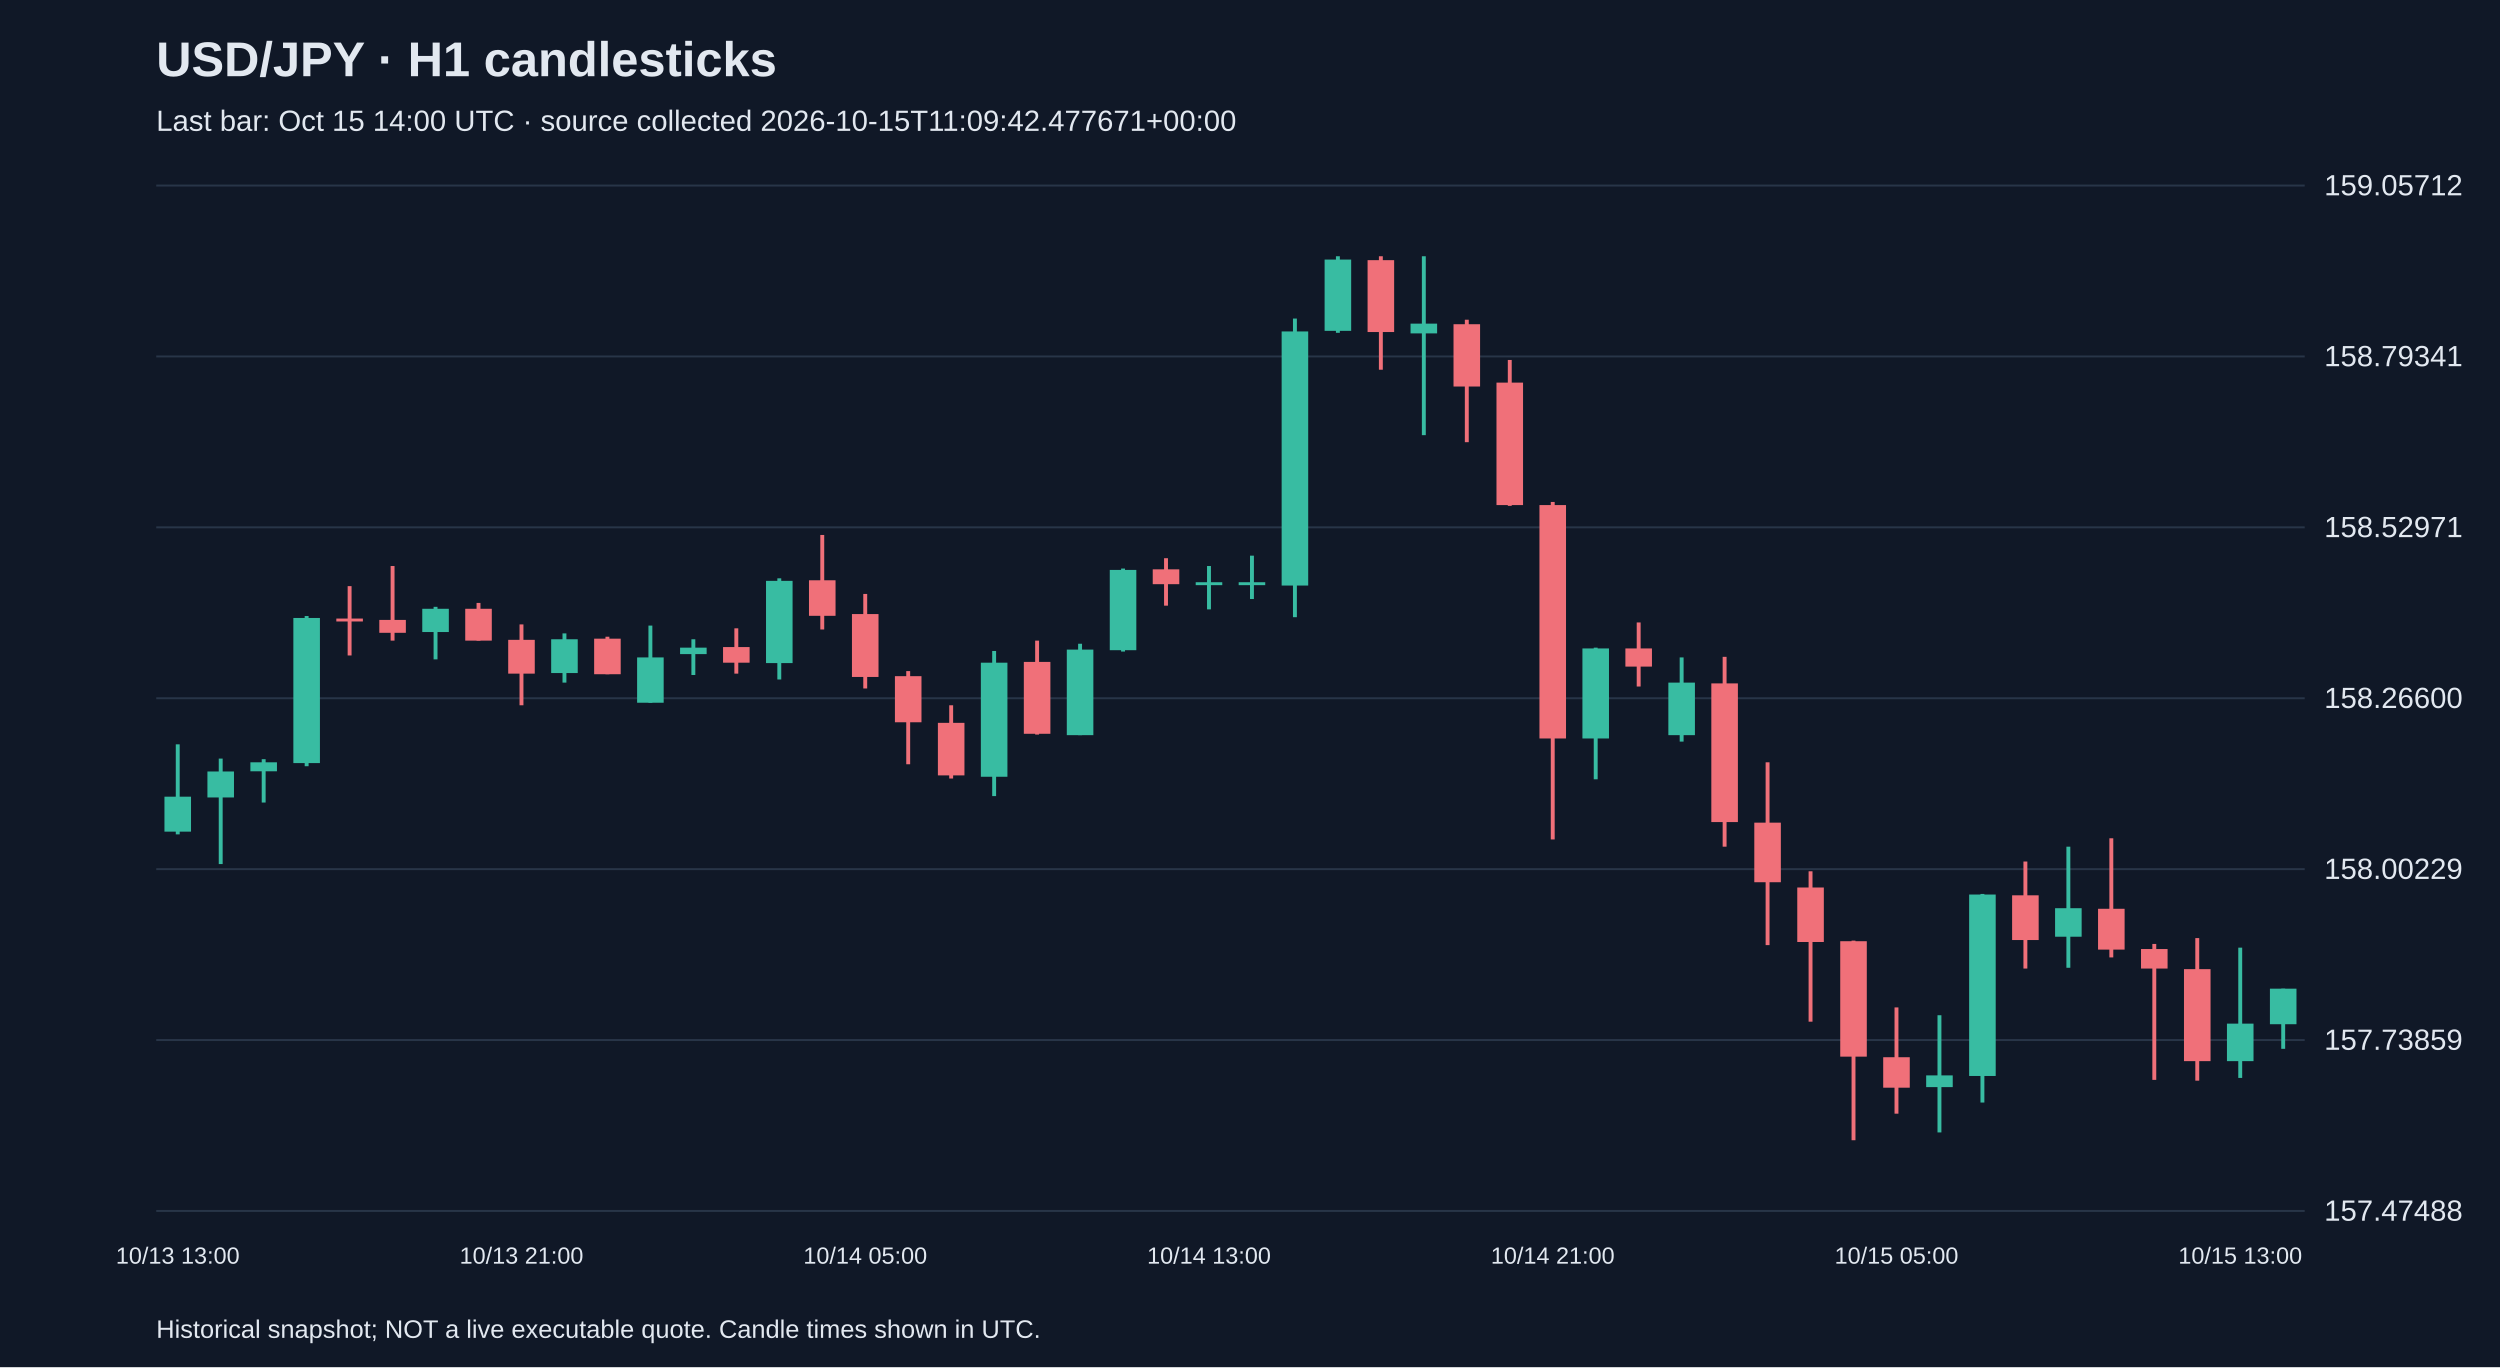
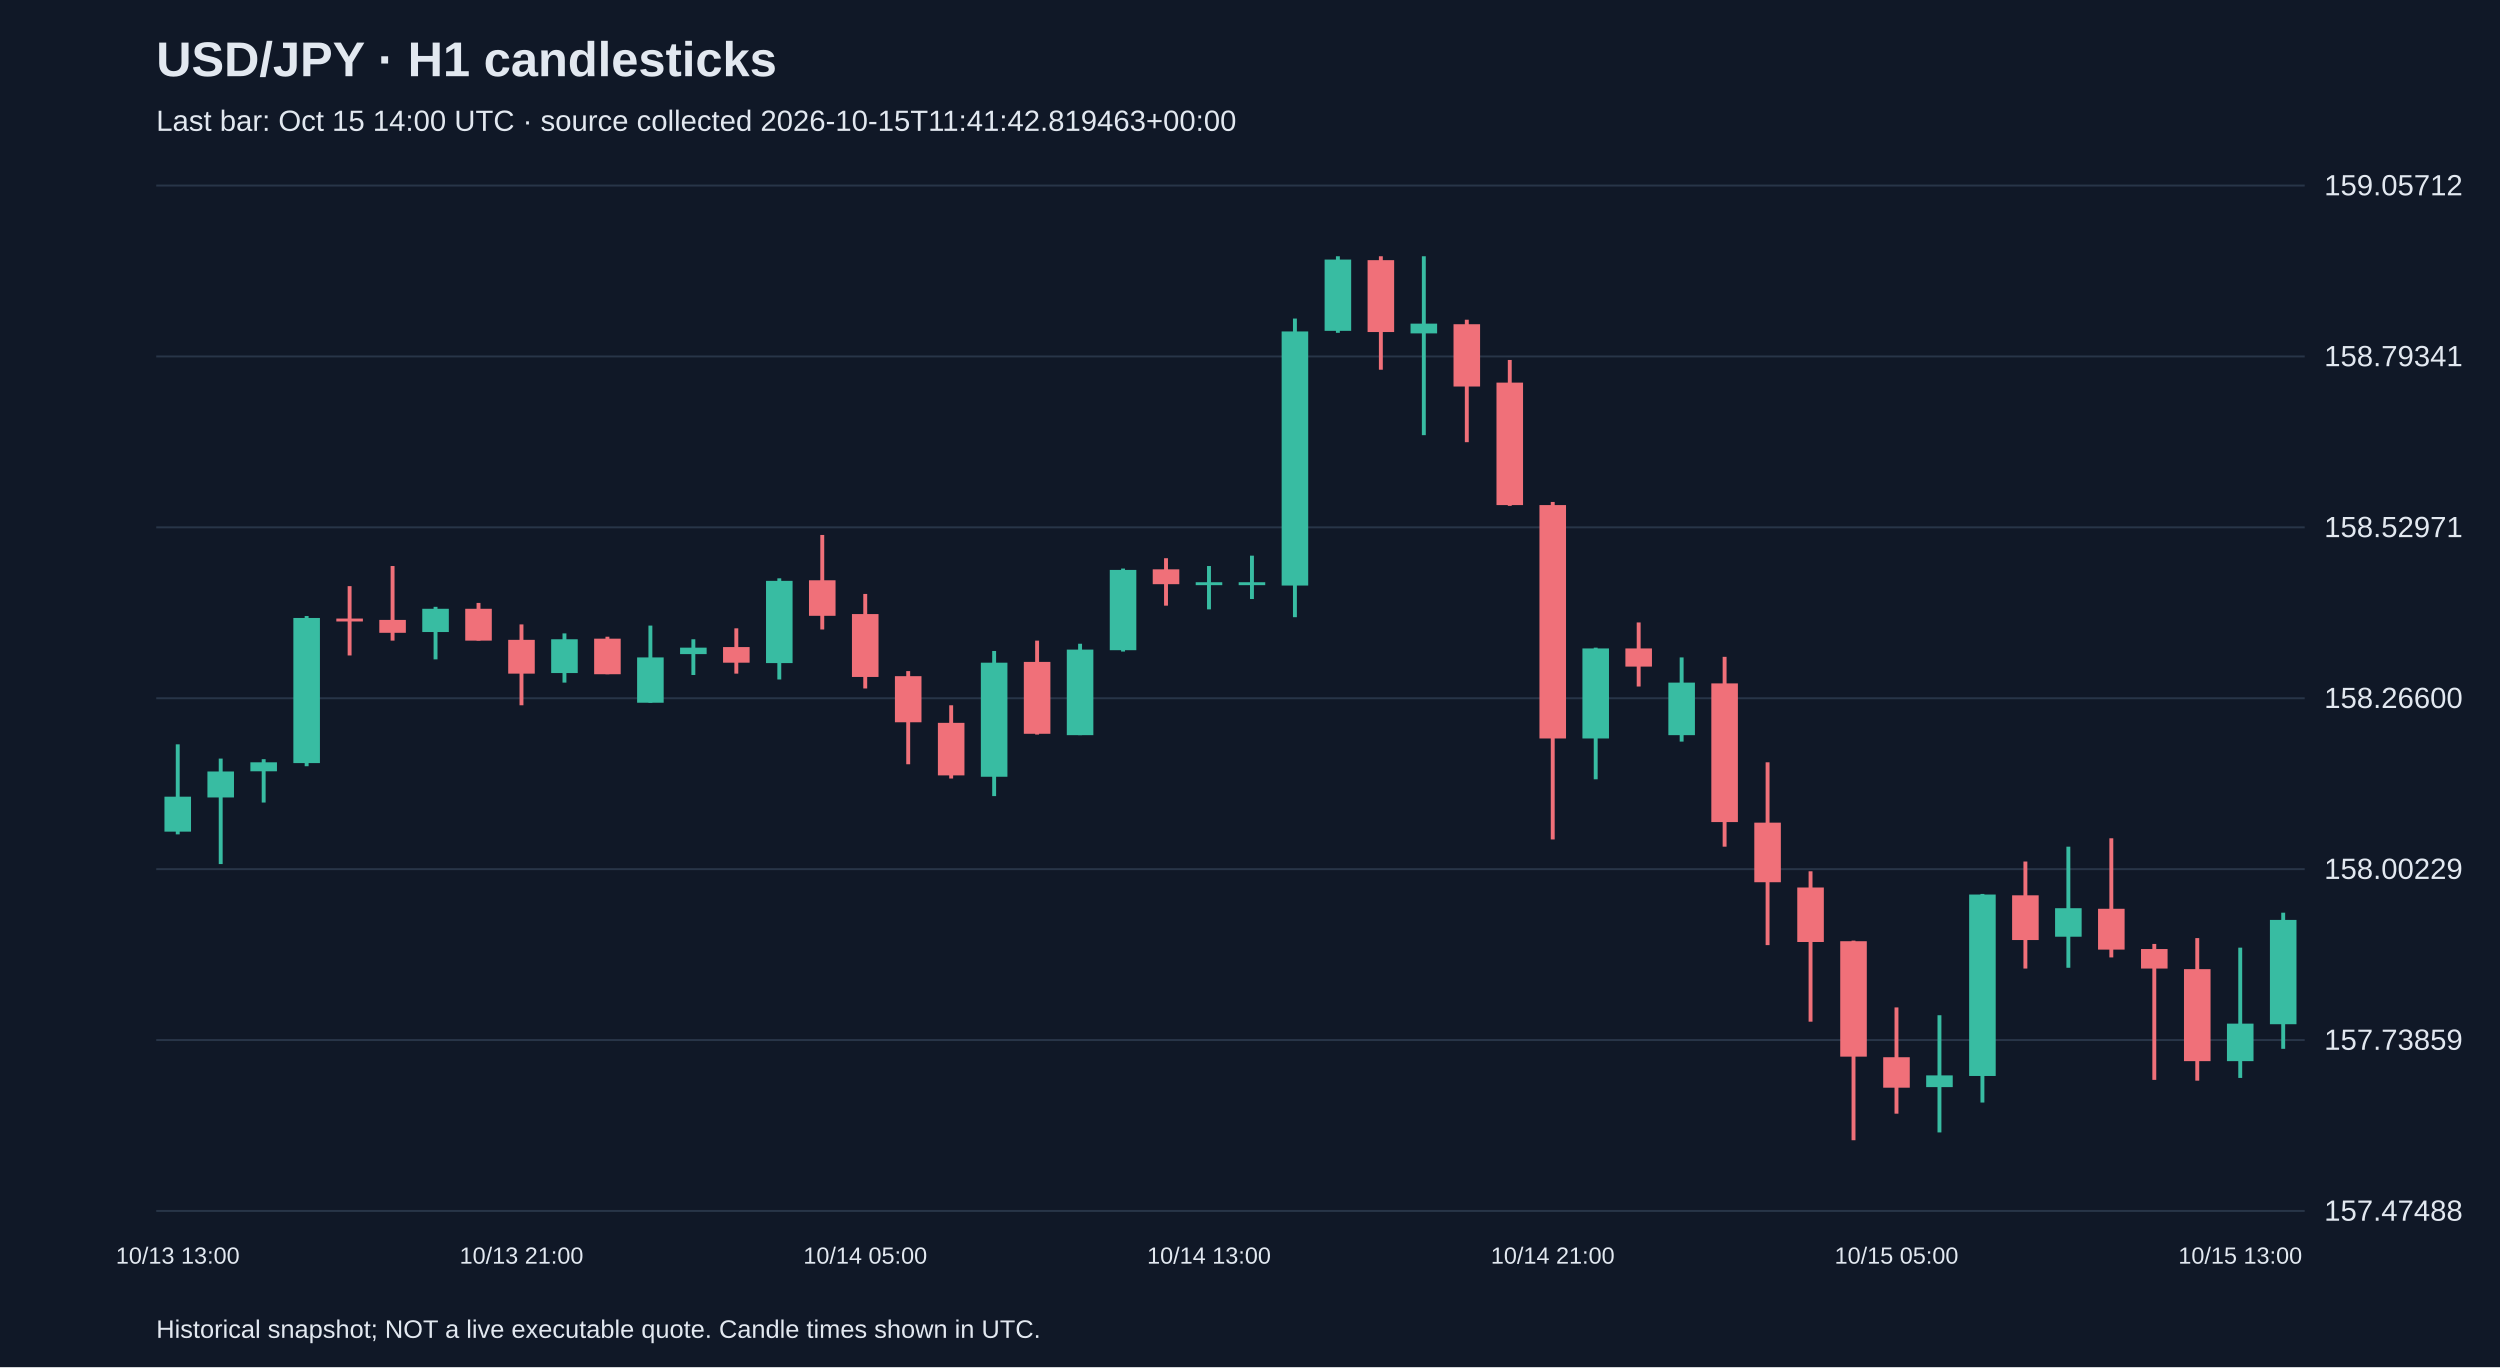
<svg xmlns="http://www.w3.org/2000/svg" viewBox="0 0 1280 700">
  <rect width="100%" height="100%" fill="#101827" />
  <style>text{font-family:Arial,sans-serif;fill:#e2e8f0}</style>
  <text x="80" y="39" font-size="25" font-weight="bold">USD/JPY · H1 candlesticks</text>
-   <text x="80" y="67" font-size="15" fill="#a6b1c5">Last bar: Oct 15 14:00 UTC · source collected 2026-10-15T11:09:42.477671+00:00</text>
+   <text x="80" y="67" font-size="15" fill="#a6b1c5">Last bar: Oct 15 14:00 UTC · source collected 2026-10-15T11:41:42.819463+00:00</text>
  <line x1="80" y1="620.0" x2="1180" y2="620.0" stroke="#283548" />
  <text x="1190" y="625.0" font-size="15">157.47488</text>
  <line x1="80" y1="532.5" x2="1180" y2="532.5" stroke="#283548" />
  <text x="1190" y="537.5" font-size="15">157.73859</text>
  <line x1="80" y1="445.0" x2="1180" y2="445.0" stroke="#283548" />
  <text x="1190" y="450.0" font-size="15">158.00229</text>
  <line x1="80" y1="357.5" x2="1180" y2="357.5" stroke="#283548" />
  <text x="1190" y="362.5" font-size="15">158.26600</text>
  <line x1="80" y1="270.0" x2="1180" y2="270.0" stroke="#283548" />
  <text x="1190" y="275.0" font-size="15">158.52971</text>
  <line x1="80" y1="182.5" x2="1180" y2="182.5" stroke="#283548" />
  <text x="1190" y="187.5" font-size="15">158.79341</text>
  <line x1="80" y1="95.0" x2="1180" y2="95.0" stroke="#283548" />
  <text x="1190" y="100.0" font-size="15">159.05712</text>
  <line x1="91.0" y1="381.1" x2="91.0" y2="427.2" stroke="#38bca2" stroke-width="2" />
  <rect x="84.2" y="407.9" width="13.6" height="17.9" fill="#38bca2" />
  <text x="91.0" y="647" text-anchor="middle" font-size="12">10/13 13:00</text>
  <line x1="113.0" y1="388.4" x2="113.0" y2="442.4" stroke="#38bca2" stroke-width="2" />
  <rect x="106.2" y="395.0" width="13.6" height="13.3" fill="#38bca2" />
  <line x1="135.0" y1="388.7" x2="135.0" y2="410.9" stroke="#38bca2" stroke-width="2" />
  <rect x="128.2" y="390.3" width="13.6" height="4.6" fill="#38bca2" />
  <line x1="157.0" y1="315.4" x2="157.0" y2="392.3" stroke="#38bca2" stroke-width="2" />
  <rect x="150.2" y="316.4" width="13.6" height="74.3" fill="#38bca2" />
  <line x1="179.0" y1="300.1" x2="179.0" y2="335.6" stroke="#f07079" stroke-width="2" />
  <rect x="172.2" y="316.7" width="13.6" height="1.5" fill="#f07079" />
  <line x1="201.0" y1="289.8" x2="201.0" y2="328.0" stroke="#f07079" stroke-width="2" />
  <rect x="194.2" y="317.4" width="13.6" height="6.6" fill="#f07079" />
  <line x1="223.0" y1="310.7" x2="223.0" y2="337.6" stroke="#38bca2" stroke-width="2" />
  <rect x="216.2" y="311.7" width="13.6" height="11.9" fill="#38bca2" />
  <line x1="245.0" y1="308.7" x2="245.0" y2="328.0" stroke="#f07079" stroke-width="2" />
  <rect x="238.2" y="311.7" width="13.6" height="16.3" fill="#f07079" />
  <line x1="267.0" y1="319.7" x2="267.0" y2="361.1" stroke="#f07079" stroke-width="2" />
  <rect x="260.2" y="327.6" width="13.6" height="17.3" fill="#f07079" />
  <text x="267.0" y="647" text-anchor="middle" font-size="12">10/13 21:00</text>
  <line x1="289.0" y1="324.3" x2="289.0" y2="349.5" stroke="#38bca2" stroke-width="2" />
  <rect x="282.2" y="327.3" width="13.6" height="17.3" fill="#38bca2" />
  <line x1="311.0" y1="326.0" x2="311.0" y2="345.2" stroke="#f07079" stroke-width="2" />
  <rect x="304.2" y="327.0" width="13.6" height="18.2" fill="#f07079" />
  <line x1="333.0" y1="320.3" x2="333.0" y2="359.8" stroke="#38bca2" stroke-width="2" />
  <rect x="326.2" y="336.6" width="13.6" height="23.2" fill="#38bca2" />
  <line x1="355.0" y1="327.3" x2="355.0" y2="345.6" stroke="#38bca2" stroke-width="2" />
  <rect x="348.2" y="331.6" width="13.6" height="3.3" fill="#38bca2" />
  <line x1="377.0" y1="321.7" x2="377.0" y2="344.9" stroke="#f07079" stroke-width="2" />
  <rect x="370.2" y="331.3" width="13.6" height="8.0" fill="#f07079" />
  <line x1="399.0" y1="296.1" x2="399.0" y2="347.9" stroke="#38bca2" stroke-width="2" />
  <rect x="392.2" y="297.4" width="13.6" height="42.1" fill="#38bca2" />
  <line x1="421.0" y1="273.9" x2="421.0" y2="322.3" stroke="#f07079" stroke-width="2" />
  <rect x="414.2" y="297.1" width="13.6" height="18.2" fill="#f07079" />
  <line x1="443.0" y1="304.1" x2="443.0" y2="352.5" stroke="#f07079" stroke-width="2" />
  <rect x="436.2" y="314.4" width="13.6" height="32.2" fill="#f07079" />
  <text x="443.0" y="647" text-anchor="middle" font-size="12">10/14 05:00</text>
  <line x1="465.0" y1="343.6" x2="465.0" y2="391.3" stroke="#f07079" stroke-width="2" />
  <rect x="458.2" y="346.2" width="13.6" height="23.6" fill="#f07079" />
  <line x1="487.0" y1="361.1" x2="487.0" y2="398.6" stroke="#f07079" stroke-width="2" />
  <rect x="480.2" y="370.1" width="13.6" height="26.9" fill="#f07079" />
  <line x1="509.0" y1="333.3" x2="509.0" y2="407.6" stroke="#38bca2" stroke-width="2" />
  <rect x="502.2" y="339.3" width="13.6" height="58.4" fill="#38bca2" />
  <line x1="531.0" y1="328.0" x2="531.0" y2="376.1" stroke="#f07079" stroke-width="2" />
  <rect x="524.2" y="338.9" width="13.6" height="36.8" fill="#f07079" />
  <line x1="553.0" y1="329.6" x2="553.0" y2="376.4" stroke="#38bca2" stroke-width="2" />
  <rect x="546.2" y="332.6" width="13.6" height="43.8" fill="#38bca2" />
  <line x1="575.0" y1="291.1" x2="575.0" y2="333.6" stroke="#38bca2" stroke-width="2" />
  <rect x="568.2" y="291.8" width="13.6" height="41.1" fill="#38bca2" />
  <line x1="597.0" y1="285.8" x2="597.0" y2="310.1" stroke="#f07079" stroke-width="2" />
  <rect x="590.2" y="291.5" width="13.6" height="7.6" fill="#f07079" />
  <line x1="619.0" y1="289.8" x2="619.0" y2="312.0" stroke="#38bca2" stroke-width="2" />
  <rect x="612.2" y="298.1" width="13.6" height="1.5" fill="#38bca2" />
  <text x="619.0" y="647" text-anchor="middle" font-size="12">10/14 13:00</text>
  <line x1="641.0" y1="284.5" x2="641.0" y2="306.7" stroke="#38bca2" stroke-width="2" />
  <rect x="634.2" y="298.1" width="13.6" height="1.5" fill="#38bca2" />
  <line x1="663.0" y1="163.1" x2="663.0" y2="316.0" stroke="#38bca2" stroke-width="2" />
  <rect x="656.2" y="169.7" width="13.6" height="130.1" fill="#38bca2" />
  <line x1="685.0" y1="131.2" x2="685.0" y2="170.4" stroke="#38bca2" stroke-width="2" />
  <rect x="678.2" y="132.9" width="13.6" height="36.5" fill="#38bca2" />
  <line x1="707.0" y1="131.2" x2="707.0" y2="189.3" stroke="#f07079" stroke-width="2" />
  <rect x="700.2" y="133.2" width="13.6" height="36.8" fill="#f07079" />
  <line x1="729.0" y1="131.2" x2="729.0" y2="222.8" stroke="#38bca2" stroke-width="2" />
  <rect x="722.2" y="165.7" width="13.6" height="5.0" fill="#38bca2" />
  <line x1="751.0" y1="163.7" x2="751.0" y2="226.4" stroke="#f07079" stroke-width="2" />
  <rect x="744.2" y="166.0" width="13.6" height="31.9" fill="#f07079" />
  <line x1="773.0" y1="184.3" x2="773.0" y2="259.0" stroke="#f07079" stroke-width="2" />
  <rect x="766.2" y="195.9" width="13.6" height="62.7" fill="#f07079" />
  <line x1="795.0" y1="257.0" x2="795.0" y2="429.8" stroke="#f07079" stroke-width="2" />
  <rect x="788.2" y="258.6" width="13.6" height="119.5" fill="#f07079" />
  <text x="795.0" y="647" text-anchor="middle" font-size="12">10/14 21:00</text>
  <line x1="817.0" y1="331.6" x2="817.0" y2="399.0" stroke="#38bca2" stroke-width="2" />
  <rect x="810.2" y="332.0" width="13.6" height="46.1" fill="#38bca2" />
  <line x1="839.0" y1="318.7" x2="839.0" y2="351.5" stroke="#f07079" stroke-width="2" />
  <rect x="832.2" y="332.0" width="13.6" height="9.3" fill="#f07079" />
  <line x1="861.0" y1="336.6" x2="861.0" y2="379.7" stroke="#38bca2" stroke-width="2" />
  <rect x="854.2" y="349.5" width="13.6" height="26.9" fill="#38bca2" />
  <line x1="883.0" y1="336.3" x2="883.0" y2="433.5" stroke="#f07079" stroke-width="2" />
  <rect x="876.2" y="349.9" width="13.6" height="71.0" fill="#f07079" />
  <line x1="905.0" y1="390.3" x2="905.0" y2="483.9" stroke="#f07079" stroke-width="2" />
  <rect x="898.2" y="421.2" width="13.6" height="30.5" fill="#f07079" />
  <line x1="927.0" y1="446.1" x2="927.0" y2="523.1" stroke="#f07079" stroke-width="2" />
  <rect x="920.2" y="454.4" width="13.6" height="27.9" fill="#f07079" />
  <line x1="949.0" y1="481.6" x2="949.0" y2="583.8" stroke="#f07079" stroke-width="2" />
  <rect x="942.2" y="481.9" width="13.6" height="59.1" fill="#f07079" />
  <line x1="971.0" y1="515.8" x2="971.0" y2="570.2" stroke="#f07079" stroke-width="2" />
  <rect x="964.2" y="541.3" width="13.6" height="15.6" fill="#f07079" />
  <text x="971.0" y="647" text-anchor="middle" font-size="12">10/15 05:00</text>
  <line x1="993.0" y1="519.8" x2="993.0" y2="579.8" stroke="#38bca2" stroke-width="2" />
  <rect x="986.2" y="550.6" width="13.6" height="6.0" fill="#38bca2" />
  <line x1="1015.0" y1="457.7" x2="1015.0" y2="564.5" stroke="#38bca2" stroke-width="2" />
  <rect x="1008.2" y="458.0" width="13.6" height="92.9" fill="#38bca2" />
  <line x1="1037.0" y1="441.1" x2="1037.0" y2="495.9" stroke="#f07079" stroke-width="2" />
  <rect x="1030.2" y="458.4" width="13.6" height="22.9" fill="#f07079" />
  <line x1="1059.0" y1="433.5" x2="1059.0" y2="495.5" stroke="#38bca2" stroke-width="2" />
  <rect x="1052.2" y="465.0" width="13.6" height="14.6" fill="#38bca2" />
  <line x1="1081.0" y1="429.2" x2="1081.0" y2="490.2" stroke="#f07079" stroke-width="2" />
  <rect x="1074.2" y="465.3" width="13.6" height="20.9" fill="#f07079" />
  <line x1="1103.0" y1="483.3" x2="1103.0" y2="552.9" stroke="#f07079" stroke-width="2" />
  <rect x="1096.2" y="485.9" width="13.6" height="10.0" fill="#f07079" />
  <line x1="1125.0" y1="480.3" x2="1125.0" y2="553.3" stroke="#f07079" stroke-width="2" />
  <rect x="1118.2" y="496.2" width="13.6" height="47.1" fill="#f07079" />
  <line x1="1147.0" y1="485.2" x2="1147.0" y2="551.9" stroke="#38bca2" stroke-width="2" />
  <rect x="1140.2" y="524.1" width="13.6" height="19.2" fill="#38bca2" />
  <text x="1147.0" y="647" text-anchor="middle" font-size="12">10/15 13:00</text>
-   <line x1="1169.0" y1="506.2" x2="1169.0" y2="537.0" stroke="#38bca2" stroke-width="2" />
-   <rect x="1162.2" y="506.2" width="13.6" height="18.2" fill="#38bca2" />
+   <line x1="1169.0" y1="467.3" x2="1169.0" y2="537.0" stroke="#38bca2" stroke-width="2" />
+   <rect x="1162.2" y="471.0" width="13.6" height="53.4" fill="#38bca2" />
  <text x="80" y="685" font-size="13">Historical snapshot; NOT a live executable quote. Candle times shown in UTC.</text>
</svg>
